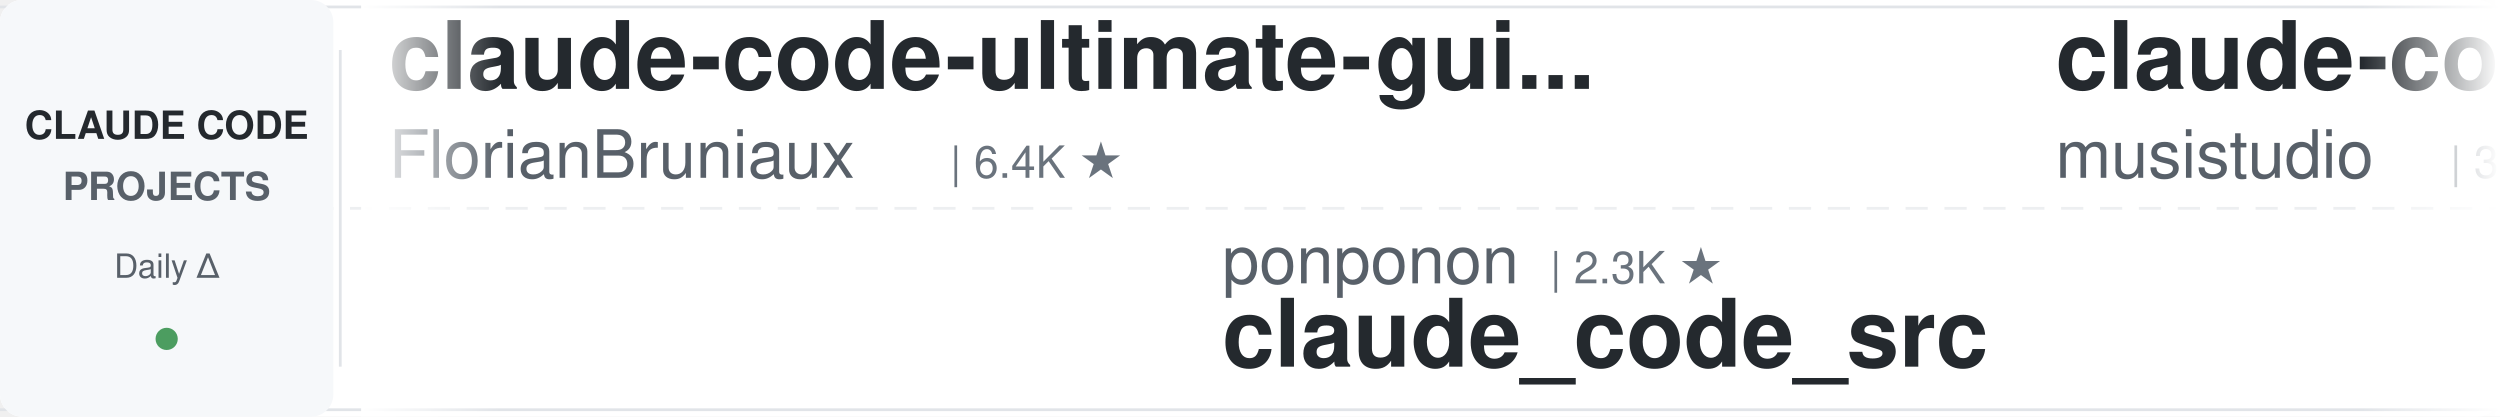
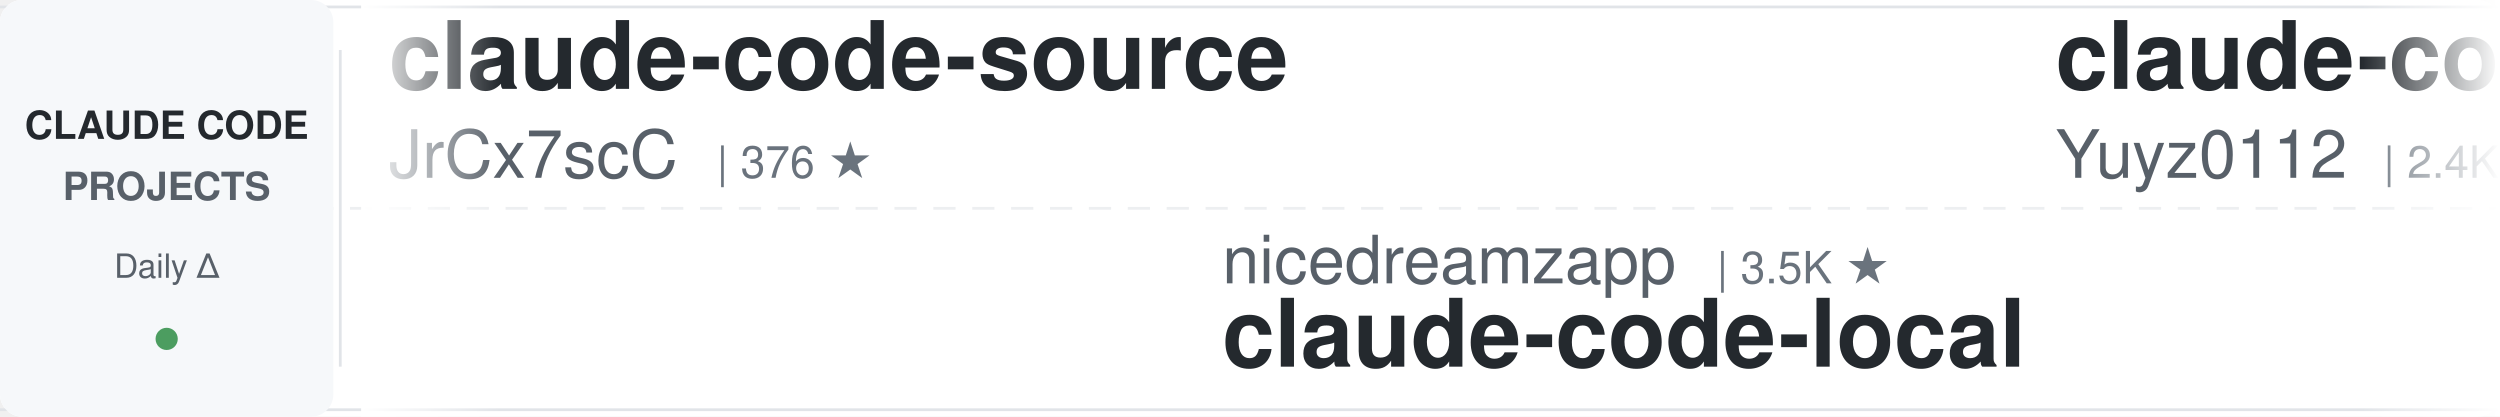
<svg xmlns="http://www.w3.org/2000/svg" width="900" height="150">
  <defs>
    <linearGradient id="leftFade" x1="0%" y1="0%" x2="100%" y2="0%">
      <stop offset="0%" style="stop-color:#ffffff;stop-opacity:1" />
      <stop offset="100%" style="stop-color:#ffffff;stop-opacity:0" />
    </linearGradient>
    <linearGradient id="rightFade" x1="0%" y1="0%" x2="100%" y2="0%">
      <stop offset="0%" style="stop-color:#ffffff;stop-opacity:0" />
      <stop offset="100%" style="stop-color:#ffffff;stop-opacity:1" />
    </linearGradient>
  </defs>
  <rect width="900" height="150" fill="#ffffff" rx="8" />
  <rect x="0" y="2" width="900" height="1" fill="#e1e4e8" />
  <rect x="0" y="147" width="900" height="1" fill="#e1e4e8" />
  <line x1="0" y1="75" x2="900" y2="75" stroke="#e1e4e8" stroke-width="1" stroke-dasharray="8 6" opacity="0.6" />
  <rect x="0" y="0" width="120" height="150" fill="#f6f8fa" rx="8" />
  <text x="60" y="50" font-family="-apple-system, BlinkMacSystemFont, 'Segoe UI', Helvetica, Arial, sans-serif" font-size="14" font-weight="600" fill="#24292e" text-anchor="middle">CLAUDE CODE</text>
  <text x="60" y="72" font-family="-apple-system, BlinkMacSystemFont, 'Segoe UI', Helvetica, Arial, sans-serif" font-size="14" font-weight="600" fill="#586069" text-anchor="middle">PROJECTS</text>
  <text x="60" y="100" font-family="-apple-system, BlinkMacSystemFont, 'Segoe UI', Helvetica, Arial, sans-serif" font-size="12" font-weight="500" fill="#586069" text-anchor="middle">Daily Δ</text>
  <circle cx="60" cy="122" r="4" fill="#22863a" opacity="0.8" />
  <rect x="122" y="18" width="1" height="114" fill="#e1e4e8" />
  <clipPath id="tickerClip">
    <rect x="130" y="0" width="770" height="150" />
  </clipPath>
  <g clip-path="url(#tickerClip)">
    <g id="tickerItems">
      <animateTransform attributeName="transform" attributeType="XML" type="translate" from="0 0" to="-3000 0" dur="54s" repeatCount="indefinite" />
      <g transform="translate(0, 0)">
-         <text x="140" y="32" font-family="-apple-system, BlinkMacSystemFont, 'Segoe UI', Helvetica, Arial, sans-serif" font-size="34" font-weight="600" fill="#24292e">claude-code-ultimate-gui...</text>
-         <text x="140" y="64" font-family="-apple-system, BlinkMacSystemFont, 'Segoe UI', Helvetica, Arial, sans-serif" font-size="24" font-weight="400" fill="#586069">FlorianBruniaux</text>
-         <text x="342" y="64" font-family="-apple-system, BlinkMacSystemFont, 'Segoe UI', Helvetica, Arial, sans-serif" font-size="16" font-weight="500" fill="#6a737d">| 6.4K ★</text>
+         <text x="140" y="32" font-family="-apple-system, BlinkMacSystemFont, 'Segoe UI', Helvetica, Arial, sans-serif" font-size="34" font-weight="600" fill="#24292e">claude-code-source</text>
+         <text x="140" y="64" font-family="-apple-system, BlinkMacSystemFont, 'Segoe UI', Helvetica, Arial, sans-serif" font-size="24" font-weight="400" fill="#586069">JrCx7scC</text>
+         <text x="258" y="64" font-family="-apple-system, BlinkMacSystemFont, 'Segoe UI', Helvetica, Arial, sans-serif" font-size="16" font-weight="500" fill="#6a737d">| 376 ★</text>
      </g>
      <g transform="translate(300, 0)">
-         <text x="140" y="102" font-family="-apple-system, BlinkMacSystemFont, 'Segoe UI', Helvetica, Arial, sans-serif" font-size="24" font-weight="400" fill="#586069">ponponon</text>
-         <text x="258" y="102" font-family="-apple-system, BlinkMacSystemFont, 'Segoe UI', Helvetica, Arial, sans-serif" font-size="16" font-weight="500" fill="#6a737d">| 2.3K ★</text>
-         <text x="140" y="132" font-family="-apple-system, BlinkMacSystemFont, 'Segoe UI', Helvetica, Arial, sans-serif" font-size="34" font-weight="600" fill="#24292e">claude_code_src</text>
+         <text x="140" y="102" font-family="-apple-system, BlinkMacSystemFont, 'Segoe UI', Helvetica, Arial, sans-serif" font-size="24" font-weight="400" fill="#586069">nicedreamzapp</text>
+         <text x="318" y="102" font-family="-apple-system, BlinkMacSystemFont, 'Segoe UI', Helvetica, Arial, sans-serif" font-size="16" font-weight="500" fill="#6a737d">| 3.5K ★</text>
+         <text x="140" y="132" font-family="-apple-system, BlinkMacSystemFont, 'Segoe UI', Helvetica, Arial, sans-serif" font-size="34" font-weight="600" fill="#24292e">claude-code-local</text>
      </g>
      <g transform="translate(600, 0)">
-         <text x="140" y="32" font-family="-apple-system, BlinkMacSystemFont, 'Segoe UI', Helvetica, Arial, sans-serif" font-size="34" font-weight="600" fill="#24292e">claude-code-router</text>
-         <text x="140" y="64" font-family="-apple-system, BlinkMacSystemFont, 'Segoe UI', Helvetica, Arial, sans-serif" font-size="24" font-weight="400" fill="#586069">musistudio</text>
-         <text x="282" y="64" font-family="-apple-system, BlinkMacSystemFont, 'Segoe UI', Helvetica, Arial, sans-serif" font-size="16" font-weight="500" fill="#6a737d">| 38.0K ★</text>
+         <text x="140" y="32" font-family="-apple-system, BlinkMacSystemFont, 'Segoe UI', Helvetica, Arial, sans-serif" font-size="34" font-weight="600" fill="#24292e">claude-code-reverse</text>
+         <text x="140" y="64" font-family="-apple-system, BlinkMacSystemFont, 'Segoe UI', Helvetica, Arial, sans-serif" font-size="24" font-weight="400" fill="#586069">Yuyz0112</text>
+         <text x="258" y="64" font-family="-apple-system, BlinkMacSystemFont, 'Segoe UI', Helvetica, Arial, sans-serif" font-size="16" font-weight="500" fill="#6a737d">| 2.4K ★</text>
      </g>
      <g transform="translate(900, 0)">
-         <text x="140" y="102" font-family="-apple-system, BlinkMacSystemFont, 'Segoe UI', Helvetica, Arial, sans-serif" font-size="24" font-weight="400" fill="#586069">centminmod</text>
-         <text x="282" y="102" font-family="-apple-system, BlinkMacSystemFont, 'Segoe UI', Helvetica, Arial, sans-serif" font-size="16" font-weight="500" fill="#6a737d">| 2.7K ★</text>
-         <text x="140" y="132" font-family="-apple-system, BlinkMacSystemFont, 'Segoe UI', Helvetica, Arial, sans-serif" font-size="34" font-weight="600" fill="#24292e">my-claude-code-setup</text>
+         <text x="140" y="102" font-family="-apple-system, BlinkMacSystemFont, 'Segoe UI', Helvetica, Arial, sans-serif" font-size="24" font-weight="400" fill="#586069">alejandrobalderas</text>
+         <text x="366" y="102" font-family="-apple-system, BlinkMacSystemFont, 'Segoe UI', Helvetica, Arial, sans-serif" font-size="16" font-weight="500" fill="#6a737d">| 3.0K ★</text>
+         <text x="140" y="132" font-family="-apple-system, BlinkMacSystemFont, 'Segoe UI', Helvetica, Arial, sans-serif" font-size="34" font-weight="600" fill="#24292e">claude-code-from-source</text>
      </g>
      <g transform="translate(1200, 0)">
-         <text x="140" y="32" font-family="-apple-system, BlinkMacSystemFont, 'Segoe UI', Helvetica, Arial, sans-serif" font-size="34" font-weight="600" fill="#24292e">awesome-claude-code-tool...</text>
-         <text x="140" y="64" font-family="-apple-system, BlinkMacSystemFont, 'Segoe UI', Helvetica, Arial, sans-serif" font-size="24" font-weight="400" fill="#586069">rohitg00</text>
-         <text x="258" y="64" font-family="-apple-system, BlinkMacSystemFont, 'Segoe UI', Helvetica, Arial, sans-serif" font-size="16" font-weight="500" fill="#6a737d">| 2.8K ★</text>
+         <text x="140" y="32" font-family="-apple-system, BlinkMacSystemFont, 'Segoe UI', Helvetica, Arial, sans-serif" font-size="34" font-weight="600" fill="#24292e">claude-code-proxy</text>
+         <text x="140" y="64" font-family="-apple-system, BlinkMacSystemFont, 'Segoe UI', Helvetica, Arial, sans-serif" font-size="24" font-weight="400" fill="#586069">1rgs</text>
+         <text x="210" y="64" font-family="-apple-system, BlinkMacSystemFont, 'Segoe UI', Helvetica, Arial, sans-serif" font-size="16" font-weight="500" fill="#6a737d">| 3.8K ★</text>
      </g>
      <g transform="translate(1500, 0)">
-         <text x="140" y="102" font-family="-apple-system, BlinkMacSystemFont, 'Segoe UI', Helvetica, Arial, sans-serif" font-size="24" font-weight="400" fill="#586069">VoltAgent</text>
-         <text x="270" y="102" font-family="-apple-system, BlinkMacSystemFont, 'Segoe UI', Helvetica, Arial, sans-serif" font-size="16" font-weight="500" fill="#6a737d">| 26.4K ★</text>
-         <text x="140" y="132" font-family="-apple-system, BlinkMacSystemFont, 'Segoe UI', Helvetica, Arial, sans-serif" font-size="34" font-weight="600" fill="#24292e">awesome-claude-code-suba...</text>
+         <text x="140" y="102" font-family="-apple-system, BlinkMacSystemFont, 'Segoe UI', Helvetica, Arial, sans-serif" font-size="24" font-weight="400" fill="#586069">rohitg00</text>
+         <text x="258" y="102" font-family="-apple-system, BlinkMacSystemFont, 'Segoe UI', Helvetica, Arial, sans-serif" font-size="16" font-weight="500" fill="#6a737d">| 2.8K ★</text>
+         <text x="140" y="132" font-family="-apple-system, BlinkMacSystemFont, 'Segoe UI', Helvetica, Arial, sans-serif" font-size="34" font-weight="600" fill="#24292e">awesome-claude-code-tool...</text>
      </g>
      <g transform="translate(1800, 0)">
-         <text x="140" y="32" font-family="-apple-system, BlinkMacSystemFont, 'Segoe UI', Helvetica, Arial, sans-serif" font-size="34" font-weight="600" fill="#24292e">Claude-Code-Game-Studios</text>
-         <text x="140" y="64" font-family="-apple-system, BlinkMacSystemFont, 'Segoe UI', Helvetica, Arial, sans-serif" font-size="24" font-weight="400" fill="#586069">Donchitos</text>
-         <text x="270" y="64" font-family="-apple-system, BlinkMacSystemFont, 'Segoe UI', Helvetica, Arial, sans-serif" font-size="16" font-weight="500" fill="#6a737d">| 36.5K ★</text>
+         <text x="140" y="32" font-family="-apple-system, BlinkMacSystemFont, 'Segoe UI', Helvetica, Arial, sans-serif" font-size="34" font-weight="600" fill="#24292e">claude-code-video-toolki...</text>
+         <text x="140" y="64" font-family="-apple-system, BlinkMacSystemFont, 'Segoe UI', Helvetica, Arial, sans-serif" font-size="24" font-weight="400" fill="#586069">digitalsamba</text>
+         <text x="306" y="64" font-family="-apple-system, BlinkMacSystemFont, 'Segoe UI', Helvetica, Arial, sans-serif" font-size="16" font-weight="500" fill="#6a737d">| 2.5K ★</text>
      </g>
      <g transform="translate(2100, 0)">
-         <text x="140" y="102" font-family="-apple-system, BlinkMacSystemFont, 'Segoe UI', Helvetica, Arial, sans-serif" font-size="24" font-weight="400" fill="#586069">Chachamaru127</text>
-         <text x="318" y="102" font-family="-apple-system, BlinkMacSystemFont, 'Segoe UI', Helvetica, Arial, sans-serif" font-size="16" font-weight="500" fill="#6a737d">| 3.2K ★</text>
-         <text x="140" y="132" font-family="-apple-system, BlinkMacSystemFont, 'Segoe UI', Helvetica, Arial, sans-serif" font-size="34" font-weight="600" fill="#24292e">claude-code-harness</text>
+         <text x="140" y="102" font-family="-apple-system, BlinkMacSystemFont, 'Segoe UI', Helvetica, Arial, sans-serif" font-size="24" font-weight="400" fill="#586069">Yeachan-Heo</text>
+         <text x="294" y="102" font-family="-apple-system, BlinkMacSystemFont, 'Segoe UI', Helvetica, Arial, sans-serif" font-size="16" font-weight="500" fill="#6a737d">| 40.7K ★</text>
+         <text x="140" y="132" font-family="-apple-system, BlinkMacSystemFont, 'Segoe UI', Helvetica, Arial, sans-serif" font-size="34" font-weight="600" fill="#24292e">oh-my-claudecode</text>
      </g>
      <g transform="translate(2400, 0)">
-         <text x="140" y="32" font-family="-apple-system, BlinkMacSystemFont, 'Segoe UI', Helvetica, Arial, sans-serif" font-size="34" font-weight="600" fill="#24292e">Claude-Code-Source-Study</text>
-         <text x="140" y="64" font-family="-apple-system, BlinkMacSystemFont, 'Segoe UI', Helvetica, Arial, sans-serif" font-size="24" font-weight="400" fill="#586069">luyao618</text>
-         <text x="258" y="64" font-family="-apple-system, BlinkMacSystemFont, 'Segoe UI', Helvetica, Arial, sans-serif" font-size="16" font-weight="500" fill="#6a737d">| 1.7K ★</text>
+         <text x="140" y="32" font-family="-apple-system, BlinkMacSystemFont, 'Segoe UI', Helvetica, Arial, sans-serif" font-size="34" font-weight="600" fill="#24292e">claude-code-tips</text>
+         <text x="140" y="64" font-family="-apple-system, BlinkMacSystemFont, 'Segoe UI', Helvetica, Arial, sans-serif" font-size="24" font-weight="400" fill="#586069">ykdojo</text>
+         <text x="234" y="64" font-family="-apple-system, BlinkMacSystemFont, 'Segoe UI', Helvetica, Arial, sans-serif" font-size="16" font-weight="500" fill="#6a737d">| 10.3K ★</text>
      </g>
      <g transform="translate(2700, 0)">
-         <text x="140" y="102" font-family="-apple-system, BlinkMacSystemFont, 'Segoe UI', Helvetica, Arial, sans-serif" font-size="24" font-weight="400" fill="#586069">Pimzino</text>
-         <text x="246" y="102" font-family="-apple-system, BlinkMacSystemFont, 'Segoe UI', Helvetica, Arial, sans-serif" font-size="16" font-weight="500" fill="#6a737d">| 3.9K ★</text>
-         <text x="140" y="132" font-family="-apple-system, BlinkMacSystemFont, 'Segoe UI', Helvetica, Arial, sans-serif" font-size="34" font-weight="600" fill="#24292e">claude-code-spec-workflo...</text>
+         <text x="140" y="102" font-family="-apple-system, BlinkMacSystemFont, 'Segoe UI', Helvetica, Arial, sans-serif" font-size="24" font-weight="400" fill="#586069">AprilNEA</text>
+         <text x="258" y="102" font-family="-apple-system, BlinkMacSystemFont, 'Segoe UI', Helvetica, Arial, sans-serif" font-size="16" font-weight="500" fill="#6a737d">| 391 ★</text>
+         <text x="140" y="132" font-family="-apple-system, BlinkMacSystemFont, 'Segoe UI', Helvetica, Arial, sans-serif" font-size="34" font-weight="600" fill="#24292e">claude-code-source</text>
      </g>
      <g transform="translate(3000, 0)">
-         <text x="140" y="32" font-family="-apple-system, BlinkMacSystemFont, 'Segoe UI', Helvetica, Arial, sans-serif" font-size="34" font-weight="600" fill="#24292e">claude-code-ultimate-gui...</text>
-         <text x="140" y="64" font-family="-apple-system, BlinkMacSystemFont, 'Segoe UI', Helvetica, Arial, sans-serif" font-size="24" font-weight="400" fill="#586069">FlorianBruniaux</text>
-         <text x="342" y="64" font-family="-apple-system, BlinkMacSystemFont, 'Segoe UI', Helvetica, Arial, sans-serif" font-size="16" font-weight="500" fill="#6a737d">| 6.4K ★</text>
+         <text x="140" y="32" font-family="-apple-system, BlinkMacSystemFont, 'Segoe UI', Helvetica, Arial, sans-serif" font-size="34" font-weight="600" fill="#24292e">claude-code-source</text>
+         <text x="140" y="64" font-family="-apple-system, BlinkMacSystemFont, 'Segoe UI', Helvetica, Arial, sans-serif" font-size="24" font-weight="400" fill="#586069">JrCx7scC</text>
+         <text x="258" y="64" font-family="-apple-system, BlinkMacSystemFont, 'Segoe UI', Helvetica, Arial, sans-serif" font-size="16" font-weight="500" fill="#6a737d">| 376 ★</text>
      </g>
      <g transform="translate(3300, 0)">
-         <text x="140" y="102" font-family="-apple-system, BlinkMacSystemFont, 'Segoe UI', Helvetica, Arial, sans-serif" font-size="24" font-weight="400" fill="#586069">ponponon</text>
-         <text x="258" y="102" font-family="-apple-system, BlinkMacSystemFont, 'Segoe UI', Helvetica, Arial, sans-serif" font-size="16" font-weight="500" fill="#6a737d">| 2.3K ★</text>
-         <text x="140" y="132" font-family="-apple-system, BlinkMacSystemFont, 'Segoe UI', Helvetica, Arial, sans-serif" font-size="34" font-weight="600" fill="#24292e">claude_code_src</text>
+         <text x="140" y="102" font-family="-apple-system, BlinkMacSystemFont, 'Segoe UI', Helvetica, Arial, sans-serif" font-size="24" font-weight="400" fill="#586069">nicedreamzapp</text>
+         <text x="318" y="102" font-family="-apple-system, BlinkMacSystemFont, 'Segoe UI', Helvetica, Arial, sans-serif" font-size="16" font-weight="500" fill="#6a737d">| 3.5K ★</text>
+         <text x="140" y="132" font-family="-apple-system, BlinkMacSystemFont, 'Segoe UI', Helvetica, Arial, sans-serif" font-size="34" font-weight="600" fill="#24292e">claude-code-local</text>
      </g>
      <g transform="translate(3600, 0)">
-         <text x="140" y="32" font-family="-apple-system, BlinkMacSystemFont, 'Segoe UI', Helvetica, Arial, sans-serif" font-size="34" font-weight="600" fill="#24292e">claude-code-router</text>
-         <text x="140" y="64" font-family="-apple-system, BlinkMacSystemFont, 'Segoe UI', Helvetica, Arial, sans-serif" font-size="24" font-weight="400" fill="#586069">musistudio</text>
-         <text x="282" y="64" font-family="-apple-system, BlinkMacSystemFont, 'Segoe UI', Helvetica, Arial, sans-serif" font-size="16" font-weight="500" fill="#6a737d">| 38.0K ★</text>
+         <text x="140" y="32" font-family="-apple-system, BlinkMacSystemFont, 'Segoe UI', Helvetica, Arial, sans-serif" font-size="34" font-weight="600" fill="#24292e">claude-code-reverse</text>
+         <text x="140" y="64" font-family="-apple-system, BlinkMacSystemFont, 'Segoe UI', Helvetica, Arial, sans-serif" font-size="24" font-weight="400" fill="#586069">Yuyz0112</text>
+         <text x="258" y="64" font-family="-apple-system, BlinkMacSystemFont, 'Segoe UI', Helvetica, Arial, sans-serif" font-size="16" font-weight="500" fill="#6a737d">| 2.4K ★</text>
      </g>
      <g transform="translate(3900, 0)">
-         <text x="140" y="102" font-family="-apple-system, BlinkMacSystemFont, 'Segoe UI', Helvetica, Arial, sans-serif" font-size="24" font-weight="400" fill="#586069">centminmod</text>
-         <text x="282" y="102" font-family="-apple-system, BlinkMacSystemFont, 'Segoe UI', Helvetica, Arial, sans-serif" font-size="16" font-weight="500" fill="#6a737d">| 2.7K ★</text>
-         <text x="140" y="132" font-family="-apple-system, BlinkMacSystemFont, 'Segoe UI', Helvetica, Arial, sans-serif" font-size="34" font-weight="600" fill="#24292e">my-claude-code-setup</text>
+         <text x="140" y="102" font-family="-apple-system, BlinkMacSystemFont, 'Segoe UI', Helvetica, Arial, sans-serif" font-size="24" font-weight="400" fill="#586069">alejandrobalderas</text>
+         <text x="366" y="102" font-family="-apple-system, BlinkMacSystemFont, 'Segoe UI', Helvetica, Arial, sans-serif" font-size="16" font-weight="500" fill="#6a737d">| 3.0K ★</text>
+         <text x="140" y="132" font-family="-apple-system, BlinkMacSystemFont, 'Segoe UI', Helvetica, Arial, sans-serif" font-size="34" font-weight="600" fill="#24292e">claude-code-from-source</text>
      </g>
    </g>
  </g>
  <rect x="130" y="0" width="50" height="150" fill="url(#leftFade)" />
  <rect x="850" y="0" width="50" height="150" fill="url(#rightFade)" />
</svg>
